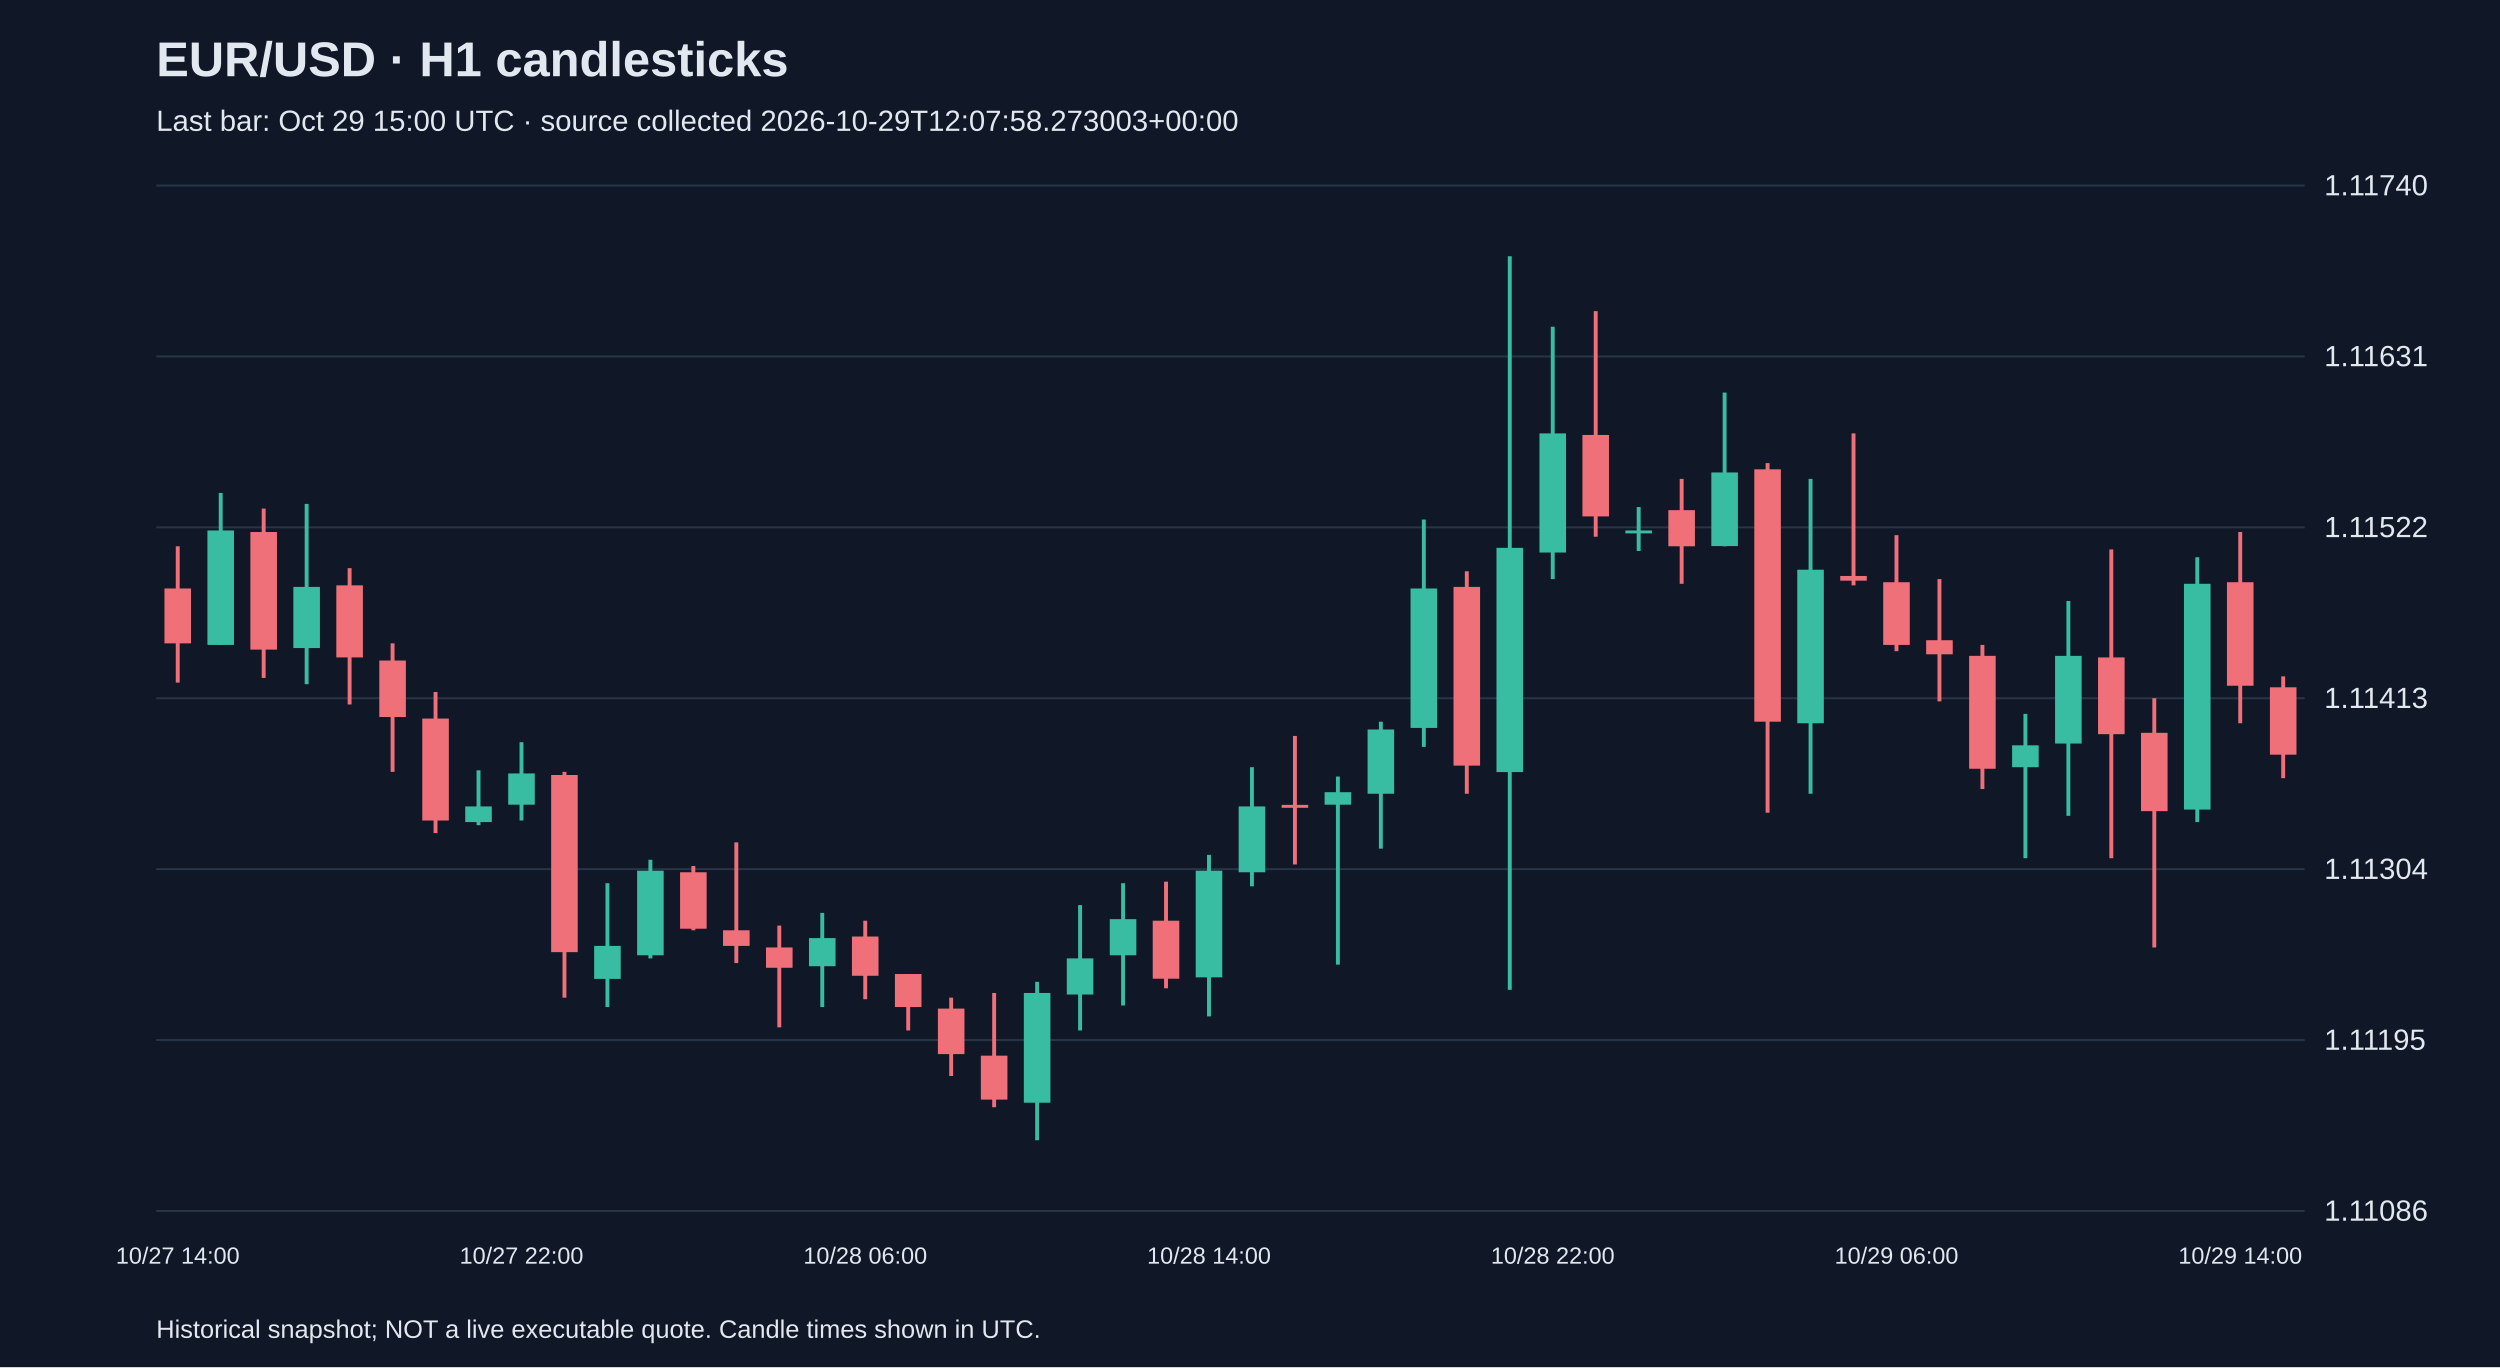
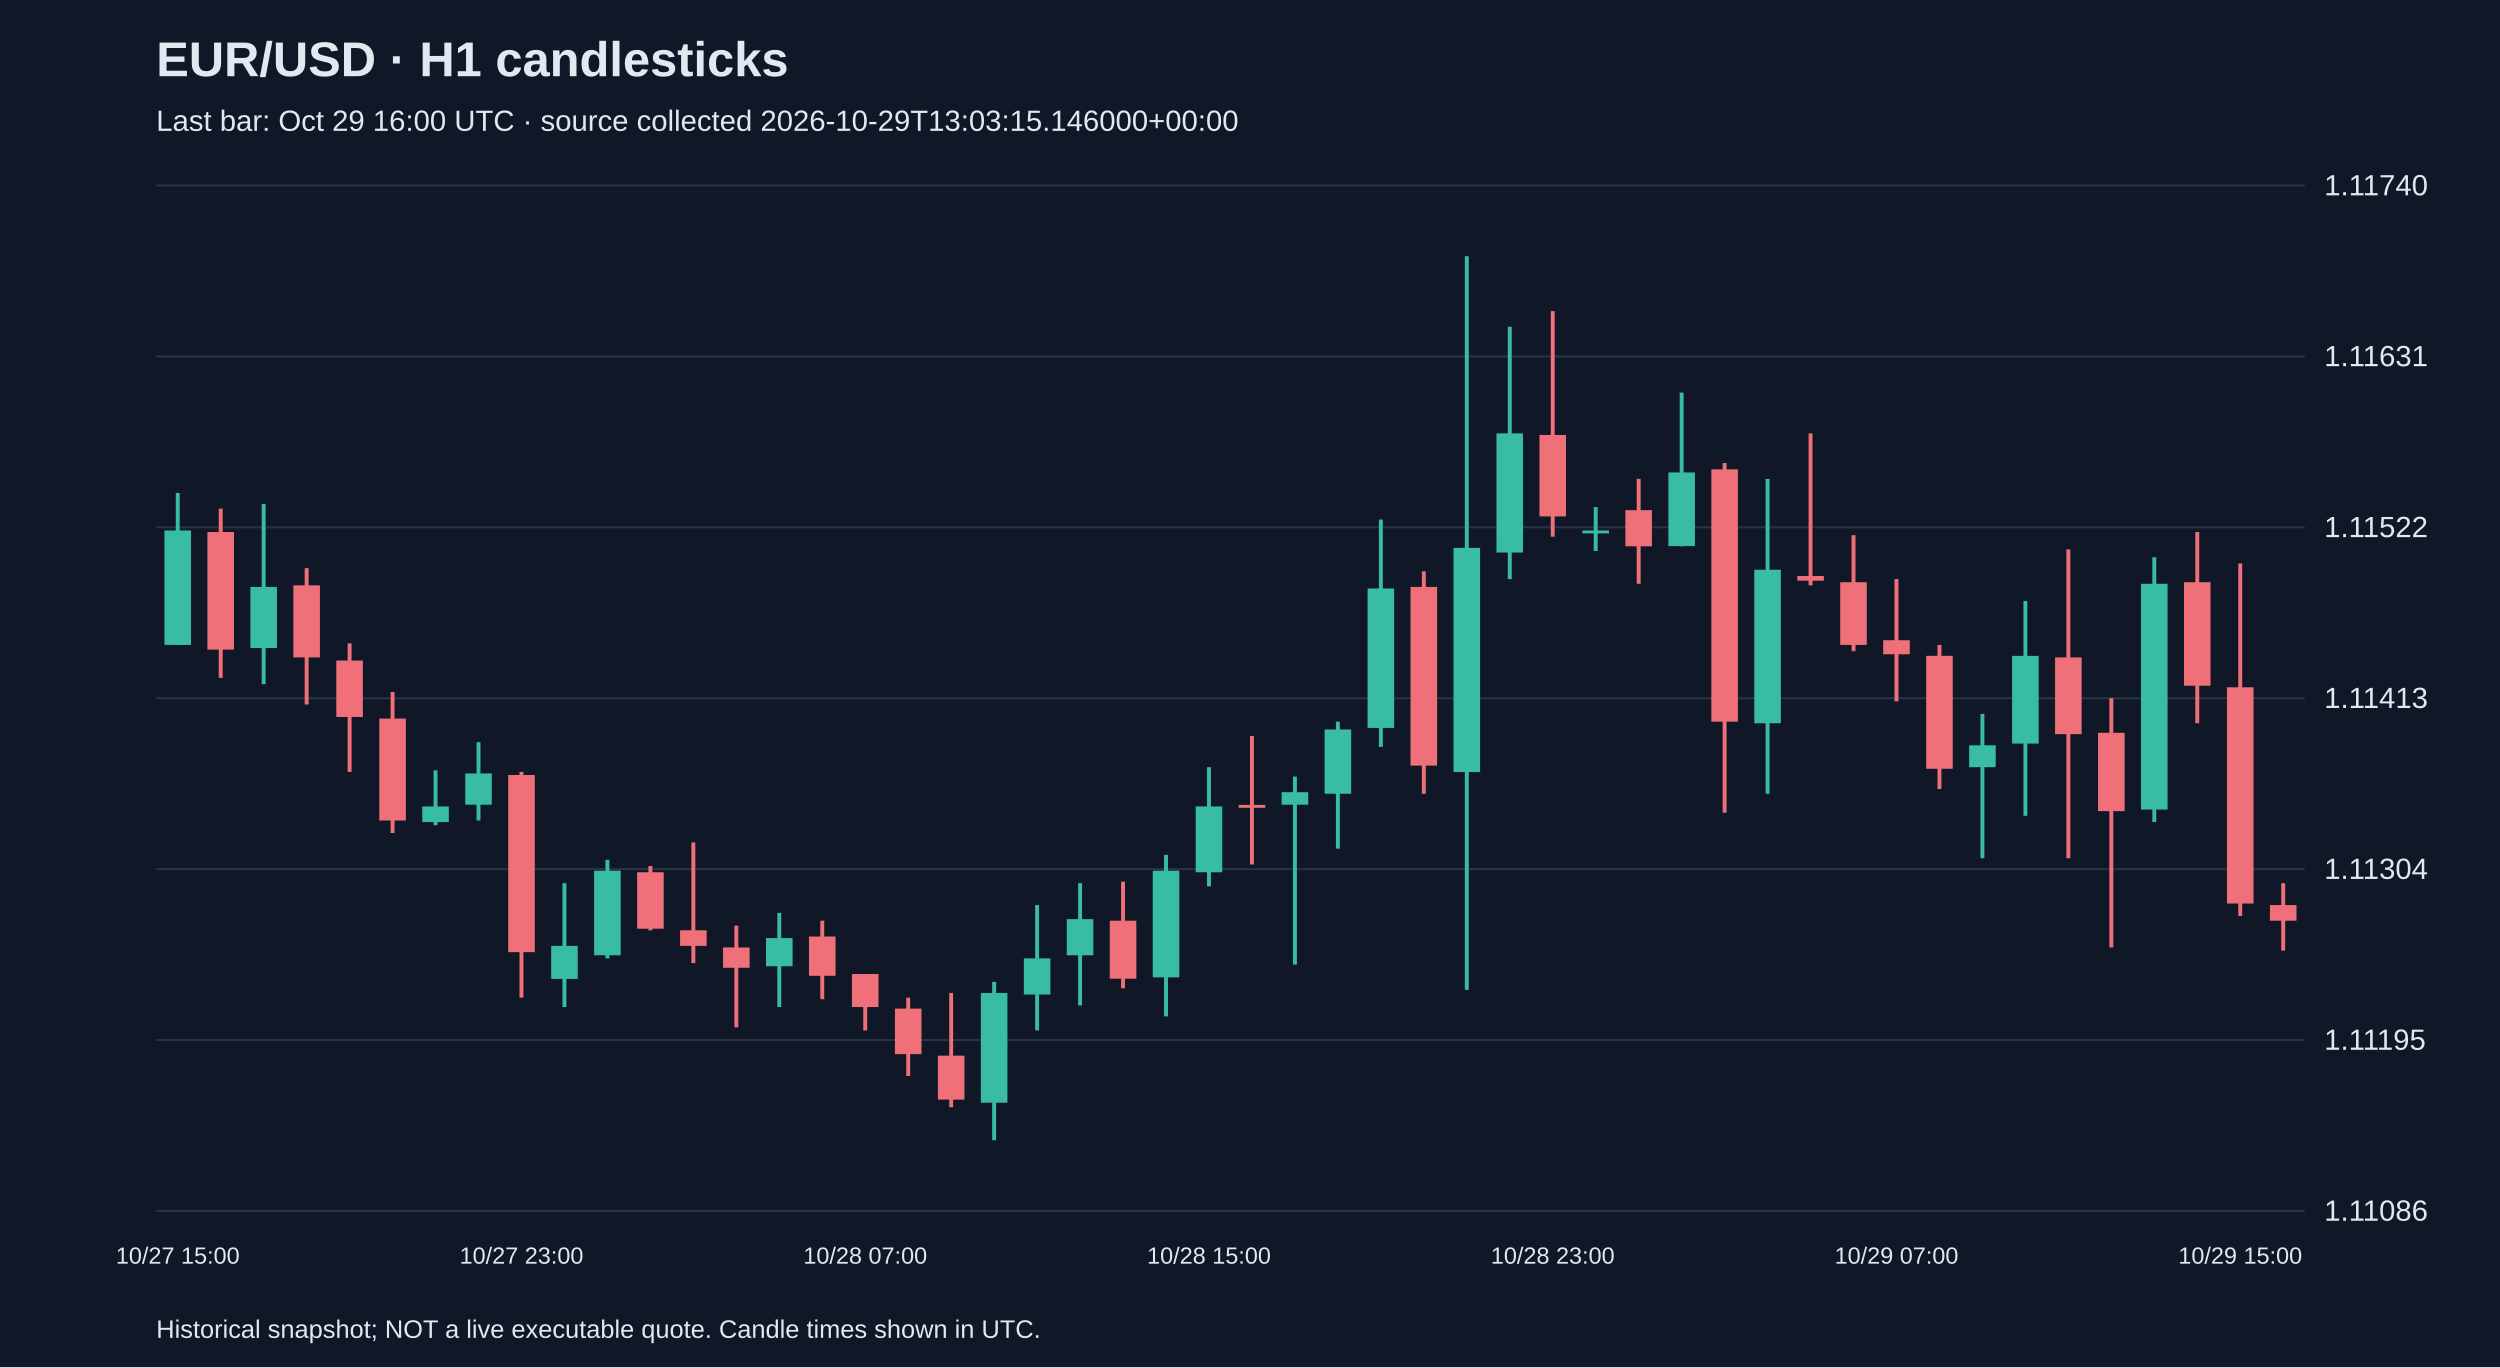
<svg xmlns="http://www.w3.org/2000/svg" viewBox="0 0 1280 700">
  <rect width="100%" height="100%" fill="#101827" />
  <style>text{font-family:Arial,sans-serif;fill:#e2e8f0}</style>
  <text x="80" y="39" font-size="25" font-weight="bold">EUR/USD · H1 candlesticks</text>
-   <text x="80" y="67" font-size="15" fill="#a6b1c5">Last bar: Oct 29 15:00 UTC · source collected 2026-10-29T12:07:58.273003+00:00</text>
+   <text x="80" y="67" font-size="15" fill="#a6b1c5">Last bar: Oct 29 16:00 UTC · source collected 2026-10-29T13:03:15.146000+00:00</text>
  <line x1="80" y1="620.0" x2="1180" y2="620.0" stroke="#283548" />
  <text x="1190" y="625.0" font-size="15">1.11086</text>
  <line x1="80" y1="532.5" x2="1180" y2="532.5" stroke="#283548" />
  <text x="1190" y="537.5" font-size="15">1.11195</text>
  <line x1="80" y1="445.0" x2="1180" y2="445.0" stroke="#283548" />
  <text x="1190" y="450.0" font-size="15">1.11304</text>
  <line x1="80" y1="357.5" x2="1180" y2="357.5" stroke="#283548" />
  <text x="1190" y="362.5" font-size="15">1.11413</text>
  <line x1="80" y1="270.0" x2="1180" y2="270.0" stroke="#283548" />
  <text x="1190" y="275.0" font-size="15">1.11522</text>
  <line x1="80" y1="182.5" x2="1180" y2="182.5" stroke="#283548" />
  <text x="1190" y="187.5" font-size="15">1.11631</text>
  <line x1="80" y1="95.0" x2="1180" y2="95.0" stroke="#283548" />
  <text x="1190" y="100.0" font-size="15">1.11740</text>
-   <line x1="91.0" y1="279.7" x2="91.0" y2="349.5" stroke="#f07079" stroke-width="2" />
-   <rect x="84.2" y="301.3" width="13.6" height="28.1" fill="#f07079" />
-   <text x="91.0" y="647" text-anchor="middle" font-size="12">10/27 14:00</text>
-   <line x1="113.0" y1="252.4" x2="113.0" y2="330.2" stroke="#38bca2" stroke-width="2" />
-   <rect x="106.2" y="271.6" width="13.6" height="58.6" fill="#38bca2" />
-   <line x1="135.0" y1="260.4" x2="135.0" y2="347.1" stroke="#f07079" stroke-width="2" />
-   <rect x="128.2" y="272.4" width="13.6" height="60.2" fill="#f07079" />
-   <line x1="157.0" y1="258.0" x2="157.0" y2="350.3" stroke="#38bca2" stroke-width="2" />
-   <rect x="150.2" y="300.5" width="13.6" height="31.3" fill="#38bca2" />
-   <line x1="179.0" y1="290.9" x2="179.0" y2="360.7" stroke="#f07079" stroke-width="2" />
-   <rect x="172.2" y="299.7" width="13.6" height="36.9" fill="#f07079" />
-   <line x1="201.0" y1="329.4" x2="201.0" y2="395.2" stroke="#f07079" stroke-width="2" />
-   <rect x="194.2" y="338.2" width="13.6" height="28.9" fill="#f07079" />
-   <line x1="223.0" y1="354.3" x2="223.0" y2="426.5" stroke="#f07079" stroke-width="2" />
-   <rect x="216.2" y="367.9" width="13.6" height="52.2" fill="#f07079" />
-   <line x1="245.0" y1="394.4" x2="245.0" y2="422.5" stroke="#38bca2" stroke-width="2" />
-   <rect x="238.2" y="412.9" width="13.6" height="8.0" fill="#38bca2" />
-   <line x1="267.0" y1="380.0" x2="267.0" y2="420.1" stroke="#38bca2" stroke-width="2" />
-   <rect x="260.2" y="396.0" width="13.6" height="16.0" fill="#38bca2" />
-   <text x="267.0" y="647" text-anchor="middle" font-size="12">10/27 22:00</text>
-   <line x1="289.0" y1="395.2" x2="289.0" y2="510.8" stroke="#f07079" stroke-width="2" />
-   <rect x="282.2" y="396.8" width="13.6" height="90.7" fill="#f07079" />
-   <line x1="311.0" y1="452.2" x2="311.0" y2="515.6" stroke="#38bca2" stroke-width="2" />
-   <rect x="304.2" y="484.3" width="13.6" height="16.9" fill="#38bca2" />
-   <line x1="333.0" y1="440.2" x2="333.0" y2="490.7" stroke="#38bca2" stroke-width="2" />
-   <rect x="326.2" y="445.8" width="13.6" height="43.3" fill="#38bca2" />
-   <line x1="355.0" y1="443.4" x2="355.0" y2="476.3" stroke="#f07079" stroke-width="2" />
-   <rect x="348.2" y="446.6" width="13.6" height="28.9" fill="#f07079" />
-   <line x1="377.0" y1="431.3" x2="377.0" y2="493.1" stroke="#f07079" stroke-width="2" />
-   <rect x="370.2" y="476.3" width="13.6" height="8.0" fill="#f07079" />
-   <line x1="399.0" y1="473.9" x2="399.0" y2="526.0" stroke="#f07079" stroke-width="2" />
-   <rect x="392.2" y="485.1" width="13.6" height="10.4" fill="#f07079" />
-   <line x1="421.0" y1="467.4" x2="421.0" y2="515.6" stroke="#38bca2" stroke-width="2" />
-   <rect x="414.2" y="480.3" width="13.6" height="14.4" fill="#38bca2" />
-   <line x1="443.0" y1="471.4" x2="443.0" y2="511.6" stroke="#f07079" stroke-width="2" />
-   <rect x="436.2" y="479.5" width="13.6" height="20.1" fill="#f07079" />
-   <text x="443.0" y="647" text-anchor="middle" font-size="12">10/28 06:00</text>
-   <line x1="465.0" y1="498.7" x2="465.0" y2="527.6" stroke="#f07079" stroke-width="2" />
-   <rect x="458.2" y="498.7" width="13.6" height="16.9" fill="#f07079" />
-   <line x1="487.0" y1="510.8" x2="487.0" y2="550.9" stroke="#f07079" stroke-width="2" />
-   <rect x="480.2" y="516.4" width="13.6" height="23.3" fill="#f07079" />
-   <line x1="509.0" y1="508.4" x2="509.0" y2="566.9" stroke="#f07079" stroke-width="2" />
-   <rect x="502.2" y="540.5" width="13.6" height="22.5" fill="#f07079" />
-   <line x1="531.0" y1="502.7" x2="531.0" y2="583.8" stroke="#38bca2" stroke-width="2" />
-   <rect x="524.2" y="508.4" width="13.6" height="56.2" fill="#38bca2" />
-   <line x1="553.0" y1="463.4" x2="553.0" y2="527.6" stroke="#38bca2" stroke-width="2" />
-   <rect x="546.2" y="490.7" width="13.6" height="18.5" fill="#38bca2" />
-   <line x1="575.0" y1="452.2" x2="575.0" y2="514.8" stroke="#38bca2" stroke-width="2" />
-   <rect x="568.2" y="470.6" width="13.6" height="18.5" fill="#38bca2" />
-   <line x1="597.0" y1="451.4" x2="597.0" y2="506.0" stroke="#f07079" stroke-width="2" />
-   <rect x="590.2" y="471.4" width="13.6" height="29.7" fill="#f07079" />
-   <line x1="619.0" y1="437.7" x2="619.0" y2="520.4" stroke="#38bca2" stroke-width="2" />
-   <rect x="612.2" y="445.8" width="13.6" height="54.6" fill="#38bca2" />
-   <text x="619.0" y="647" text-anchor="middle" font-size="12">10/28 14:00</text>
-   <line x1="641.0" y1="392.8" x2="641.0" y2="453.8" stroke="#38bca2" stroke-width="2" />
-   <rect x="634.2" y="412.9" width="13.6" height="33.7" fill="#38bca2" />
-   <line x1="663.0" y1="376.8" x2="663.0" y2="442.6" stroke="#f07079" stroke-width="2" />
-   <rect x="656.2" y="412.1" width="13.6" height="1.5" fill="#f07079" />
-   <line x1="685.0" y1="397.6" x2="685.0" y2="493.9" stroke="#38bca2" stroke-width="2" />
-   <rect x="678.2" y="405.6" width="13.6" height="6.4" fill="#38bca2" />
-   <line x1="707.0" y1="369.5" x2="707.0" y2="434.5" stroke="#38bca2" stroke-width="2" />
-   <rect x="700.2" y="373.5" width="13.6" height="32.9" fill="#38bca2" />
-   <line x1="729.0" y1="266.0" x2="729.0" y2="382.4" stroke="#38bca2" stroke-width="2" />
-   <rect x="722.2" y="301.3" width="13.6" height="71.4" fill="#38bca2" />
-   <line x1="751.0" y1="292.5" x2="751.0" y2="406.4" stroke="#f07079" stroke-width="2" />
-   <rect x="744.2" y="300.5" width="13.6" height="91.5" fill="#f07079" />
-   <line x1="773.0" y1="131.2" x2="773.0" y2="506.8" stroke="#38bca2" stroke-width="2" />
-   <rect x="766.2" y="280.5" width="13.6" height="114.8" fill="#38bca2" />
-   <line x1="795.0" y1="167.3" x2="795.0" y2="296.5" stroke="#38bca2" stroke-width="2" />
-   <rect x="788.2" y="221.9" width="13.6" height="61.0" fill="#38bca2" />
-   <text x="795.0" y="647" text-anchor="middle" font-size="12">10/28 22:00</text>
-   <line x1="817.0" y1="159.3" x2="817.0" y2="274.8" stroke="#f07079" stroke-width="2" />
-   <rect x="810.2" y="222.7" width="13.6" height="41.7" fill="#f07079" />
-   <line x1="839.0" y1="259.6" x2="839.0" y2="282.1" stroke="#38bca2" stroke-width="2" />
-   <rect x="832.2" y="271.6" width="13.6" height="1.5" fill="#38bca2" />
-   <line x1="861.0" y1="245.2" x2="861.0" y2="298.9" stroke="#f07079" stroke-width="2" />
-   <rect x="854.2" y="261.2" width="13.6" height="18.5" fill="#f07079" />
-   <line x1="883.0" y1="201.0" x2="883.0" y2="279.7" stroke="#38bca2" stroke-width="2" />
-   <rect x="876.2" y="241.9" width="13.6" height="37.7" fill="#38bca2" />
-   <line x1="905.0" y1="237.1" x2="905.0" y2="416.1" stroke="#f07079" stroke-width="2" />
-   <rect x="898.2" y="240.3" width="13.6" height="129.2" fill="#f07079" />
-   <line x1="927.0" y1="245.2" x2="927.0" y2="406.4" stroke="#38bca2" stroke-width="2" />
-   <rect x="920.2" y="291.7" width="13.6" height="78.6" fill="#38bca2" />
-   <line x1="949.0" y1="221.9" x2="949.0" y2="299.7" stroke="#f07079" stroke-width="2" />
-   <rect x="942.2" y="294.9" width="13.6" height="2.4" fill="#f07079" />
-   <line x1="971.0" y1="274.0" x2="971.0" y2="333.4" stroke="#f07079" stroke-width="2" />
-   <rect x="964.2" y="298.1" width="13.6" height="32.1" fill="#f07079" />
-   <text x="971.0" y="647" text-anchor="middle" font-size="12">10/29 06:00</text>
-   <line x1="993.0" y1="296.5" x2="993.0" y2="359.1" stroke="#f07079" stroke-width="2" />
-   <rect x="986.2" y="327.8" width="13.6" height="7.2" fill="#f07079" />
-   <line x1="1015.0" y1="330.2" x2="1015.0" y2="404.0" stroke="#f07079" stroke-width="2" />
-   <rect x="1008.2" y="335.8" width="13.6" height="57.8" fill="#f07079" />
-   <line x1="1037.0" y1="365.5" x2="1037.0" y2="439.4" stroke="#38bca2" stroke-width="2" />
-   <rect x="1030.2" y="381.6" width="13.6" height="11.2" fill="#38bca2" />
-   <line x1="1059.0" y1="307.7" x2="1059.0" y2="417.7" stroke="#38bca2" stroke-width="2" />
-   <rect x="1052.2" y="335.8" width="13.6" height="44.9" fill="#38bca2" />
-   <line x1="1081.0" y1="281.3" x2="1081.0" y2="439.4" stroke="#f07079" stroke-width="2" />
-   <rect x="1074.2" y="336.6" width="13.6" height="39.3" fill="#f07079" />
-   <line x1="1103.0" y1="357.5" x2="1103.0" y2="485.1" stroke="#f07079" stroke-width="2" />
-   <rect x="1096.2" y="375.2" width="13.6" height="40.1" fill="#f07079" />
-   <line x1="1125.0" y1="285.3" x2="1125.0" y2="420.9" stroke="#38bca2" stroke-width="2" />
-   <rect x="1118.2" y="298.9" width="13.6" height="115.6" fill="#38bca2" />
-   <line x1="1147.0" y1="272.4" x2="1147.0" y2="370.3" stroke="#f07079" stroke-width="2" />
-   <rect x="1140.2" y="298.1" width="13.6" height="53.0" fill="#f07079" />
-   <text x="1147.0" y="647" text-anchor="middle" font-size="12">10/29 14:00</text>
-   <line x1="1169.0" y1="346.3" x2="1169.0" y2="398.4" stroke="#f07079" stroke-width="2" />
-   <rect x="1162.2" y="351.9" width="13.6" height="34.5" fill="#f07079" />
+   <line x1="91.0" y1="252.4" x2="91.0" y2="330.2" stroke="#38bca2" stroke-width="2" />
+   <rect x="84.2" y="271.6" width="13.6" height="58.6" fill="#38bca2" />
+   <text x="91.0" y="647" text-anchor="middle" font-size="12">10/27 15:00</text>
+   <line x1="113.0" y1="260.4" x2="113.0" y2="347.1" stroke="#f07079" stroke-width="2" />
+   <rect x="106.2" y="272.4" width="13.6" height="60.2" fill="#f07079" />
+   <line x1="135.0" y1="258.0" x2="135.0" y2="350.3" stroke="#38bca2" stroke-width="2" />
+   <rect x="128.2" y="300.5" width="13.6" height="31.3" fill="#38bca2" />
+   <line x1="157.0" y1="290.9" x2="157.0" y2="360.7" stroke="#f07079" stroke-width="2" />
+   <rect x="150.2" y="299.7" width="13.6" height="36.9" fill="#f07079" />
+   <line x1="179.0" y1="329.4" x2="179.0" y2="395.2" stroke="#f07079" stroke-width="2" />
+   <rect x="172.2" y="338.2" width="13.6" height="28.9" fill="#f07079" />
+   <line x1="201.0" y1="354.3" x2="201.0" y2="426.5" stroke="#f07079" stroke-width="2" />
+   <rect x="194.2" y="367.9" width="13.6" height="52.2" fill="#f07079" />
+   <line x1="223.0" y1="394.4" x2="223.0" y2="422.5" stroke="#38bca2" stroke-width="2" />
+   <rect x="216.2" y="412.9" width="13.6" height="8.0" fill="#38bca2" />
+   <line x1="245.0" y1="380.0" x2="245.0" y2="420.1" stroke="#38bca2" stroke-width="2" />
+   <rect x="238.2" y="396.0" width="13.6" height="16.0" fill="#38bca2" />
+   <line x1="267.0" y1="395.2" x2="267.0" y2="510.8" stroke="#f07079" stroke-width="2" />
+   <rect x="260.2" y="396.8" width="13.6" height="90.7" fill="#f07079" />
+   <text x="267.0" y="647" text-anchor="middle" font-size="12">10/27 23:00</text>
+   <line x1="289.0" y1="452.2" x2="289.0" y2="515.6" stroke="#38bca2" stroke-width="2" />
+   <rect x="282.2" y="484.3" width="13.6" height="16.9" fill="#38bca2" />
+   <line x1="311.0" y1="440.2" x2="311.0" y2="490.7" stroke="#38bca2" stroke-width="2" />
+   <rect x="304.2" y="445.8" width="13.6" height="43.3" fill="#38bca2" />
+   <line x1="333.0" y1="443.4" x2="333.0" y2="476.3" stroke="#f07079" stroke-width="2" />
+   <rect x="326.2" y="446.6" width="13.6" height="28.9" fill="#f07079" />
+   <line x1="355.0" y1="431.3" x2="355.0" y2="493.1" stroke="#f07079" stroke-width="2" />
+   <rect x="348.2" y="476.3" width="13.6" height="8.0" fill="#f07079" />
+   <line x1="377.0" y1="473.9" x2="377.0" y2="526.0" stroke="#f07079" stroke-width="2" />
+   <rect x="370.2" y="485.1" width="13.6" height="10.4" fill="#f07079" />
+   <line x1="399.0" y1="467.4" x2="399.0" y2="515.6" stroke="#38bca2" stroke-width="2" />
+   <rect x="392.2" y="480.3" width="13.6" height="14.4" fill="#38bca2" />
+   <line x1="421.0" y1="471.4" x2="421.0" y2="511.6" stroke="#f07079" stroke-width="2" />
+   <rect x="414.2" y="479.5" width="13.6" height="20.1" fill="#f07079" />
+   <line x1="443.0" y1="498.7" x2="443.0" y2="527.6" stroke="#f07079" stroke-width="2" />
+   <rect x="436.2" y="498.7" width="13.6" height="16.9" fill="#f07079" />
+   <text x="443.0" y="647" text-anchor="middle" font-size="12">10/28 07:00</text>
+   <line x1="465.0" y1="510.8" x2="465.0" y2="550.9" stroke="#f07079" stroke-width="2" />
+   <rect x="458.2" y="516.4" width="13.6" height="23.3" fill="#f07079" />
+   <line x1="487.0" y1="508.4" x2="487.0" y2="566.9" stroke="#f07079" stroke-width="2" />
+   <rect x="480.2" y="540.5" width="13.6" height="22.5" fill="#f07079" />
+   <line x1="509.0" y1="502.7" x2="509.0" y2="583.8" stroke="#38bca2" stroke-width="2" />
+   <rect x="502.2" y="508.4" width="13.6" height="56.2" fill="#38bca2" />
+   <line x1="531.0" y1="463.4" x2="531.0" y2="527.6" stroke="#38bca2" stroke-width="2" />
+   <rect x="524.2" y="490.7" width="13.6" height="18.5" fill="#38bca2" />
+   <line x1="553.0" y1="452.2" x2="553.0" y2="514.8" stroke="#38bca2" stroke-width="2" />
+   <rect x="546.2" y="470.6" width="13.6" height="18.5" fill="#38bca2" />
+   <line x1="575.0" y1="451.4" x2="575.0" y2="506.0" stroke="#f07079" stroke-width="2" />
+   <rect x="568.2" y="471.4" width="13.6" height="29.7" fill="#f07079" />
+   <line x1="597.0" y1="437.7" x2="597.0" y2="520.4" stroke="#38bca2" stroke-width="2" />
+   <rect x="590.2" y="445.8" width="13.6" height="54.6" fill="#38bca2" />
+   <line x1="619.0" y1="392.8" x2="619.0" y2="453.8" stroke="#38bca2" stroke-width="2" />
+   <rect x="612.2" y="412.9" width="13.6" height="33.7" fill="#38bca2" />
+   <text x="619.0" y="647" text-anchor="middle" font-size="12">10/28 15:00</text>
+   <line x1="641.0" y1="376.8" x2="641.0" y2="442.6" stroke="#f07079" stroke-width="2" />
+   <rect x="634.2" y="412.1" width="13.6" height="1.5" fill="#f07079" />
+   <line x1="663.0" y1="397.6" x2="663.0" y2="493.9" stroke="#38bca2" stroke-width="2" />
+   <rect x="656.2" y="405.6" width="13.6" height="6.4" fill="#38bca2" />
+   <line x1="685.0" y1="369.5" x2="685.0" y2="434.5" stroke="#38bca2" stroke-width="2" />
+   <rect x="678.2" y="373.5" width="13.6" height="32.9" fill="#38bca2" />
+   <line x1="707.0" y1="266.0" x2="707.0" y2="382.4" stroke="#38bca2" stroke-width="2" />
+   <rect x="700.2" y="301.3" width="13.6" height="71.4" fill="#38bca2" />
+   <line x1="729.0" y1="292.5" x2="729.0" y2="406.4" stroke="#f07079" stroke-width="2" />
+   <rect x="722.2" y="300.5" width="13.6" height="91.5" fill="#f07079" />
+   <line x1="751.0" y1="131.2" x2="751.0" y2="506.8" stroke="#38bca2" stroke-width="2" />
+   <rect x="744.2" y="280.5" width="13.6" height="114.8" fill="#38bca2" />
+   <line x1="773.0" y1="167.3" x2="773.0" y2="296.5" stroke="#38bca2" stroke-width="2" />
+   <rect x="766.2" y="221.9" width="13.6" height="61.0" fill="#38bca2" />
+   <line x1="795.0" y1="159.3" x2="795.0" y2="274.8" stroke="#f07079" stroke-width="2" />
+   <rect x="788.2" y="222.7" width="13.6" height="41.7" fill="#f07079" />
+   <text x="795.0" y="647" text-anchor="middle" font-size="12">10/28 23:00</text>
+   <line x1="817.0" y1="259.6" x2="817.0" y2="282.1" stroke="#38bca2" stroke-width="2" />
+   <rect x="810.2" y="271.6" width="13.6" height="1.5" fill="#38bca2" />
+   <line x1="839.0" y1="245.2" x2="839.0" y2="298.9" stroke="#f07079" stroke-width="2" />
+   <rect x="832.2" y="261.2" width="13.6" height="18.5" fill="#f07079" />
+   <line x1="861.0" y1="201.0" x2="861.0" y2="279.7" stroke="#38bca2" stroke-width="2" />
+   <rect x="854.2" y="241.9" width="13.6" height="37.7" fill="#38bca2" />
+   <line x1="883.0" y1="237.1" x2="883.0" y2="416.1" stroke="#f07079" stroke-width="2" />
+   <rect x="876.2" y="240.3" width="13.6" height="129.2" fill="#f07079" />
+   <line x1="905.0" y1="245.2" x2="905.0" y2="406.4" stroke="#38bca2" stroke-width="2" />
+   <rect x="898.2" y="291.7" width="13.6" height="78.6" fill="#38bca2" />
+   <line x1="927.0" y1="221.9" x2="927.0" y2="299.7" stroke="#f07079" stroke-width="2" />
+   <rect x="920.2" y="294.9" width="13.6" height="2.4" fill="#f07079" />
+   <line x1="949.0" y1="274.0" x2="949.0" y2="333.4" stroke="#f07079" stroke-width="2" />
+   <rect x="942.2" y="298.1" width="13.6" height="32.1" fill="#f07079" />
+   <line x1="971.0" y1="296.5" x2="971.0" y2="359.1" stroke="#f07079" stroke-width="2" />
+   <rect x="964.2" y="327.8" width="13.6" height="7.2" fill="#f07079" />
+   <text x="971.0" y="647" text-anchor="middle" font-size="12">10/29 07:00</text>
+   <line x1="993.0" y1="330.2" x2="993.0" y2="404.0" stroke="#f07079" stroke-width="2" />
+   <rect x="986.2" y="335.8" width="13.6" height="57.8" fill="#f07079" />
+   <line x1="1015.0" y1="365.5" x2="1015.0" y2="439.4" stroke="#38bca2" stroke-width="2" />
+   <rect x="1008.2" y="381.6" width="13.6" height="11.2" fill="#38bca2" />
+   <line x1="1037.0" y1="307.7" x2="1037.0" y2="417.7" stroke="#38bca2" stroke-width="2" />
+   <rect x="1030.2" y="335.8" width="13.6" height="44.9" fill="#38bca2" />
+   <line x1="1059.0" y1="281.3" x2="1059.0" y2="439.4" stroke="#f07079" stroke-width="2" />
+   <rect x="1052.2" y="336.6" width="13.6" height="39.3" fill="#f07079" />
+   <line x1="1081.0" y1="357.5" x2="1081.0" y2="485.1" stroke="#f07079" stroke-width="2" />
+   <rect x="1074.2" y="375.2" width="13.6" height="40.1" fill="#f07079" />
+   <line x1="1103.0" y1="285.3" x2="1103.0" y2="420.9" stroke="#38bca2" stroke-width="2" />
+   <rect x="1096.2" y="298.9" width="13.6" height="115.6" fill="#38bca2" />
+   <line x1="1125.0" y1="272.4" x2="1125.0" y2="370.3" stroke="#f07079" stroke-width="2" />
+   <rect x="1118.2" y="298.1" width="13.6" height="53.0" fill="#f07079" />
+   <line x1="1147.0" y1="288.5" x2="1147.0" y2="469.0" stroke="#f07079" stroke-width="2" />
+   <rect x="1140.2" y="351.9" width="13.6" height="110.7" fill="#f07079" />
+   <text x="1147.0" y="647" text-anchor="middle" font-size="12">10/29 15:00</text>
+   <line x1="1169.0" y1="452.2" x2="1169.0" y2="486.7" stroke="#f07079" stroke-width="2" />
+   <rect x="1162.2" y="463.4" width="13.6" height="8.0" fill="#f07079" />
  <text x="80" y="685" font-size="13">Historical snapshot; NOT a live executable quote. Candle times shown in UTC.</text>
</svg>
